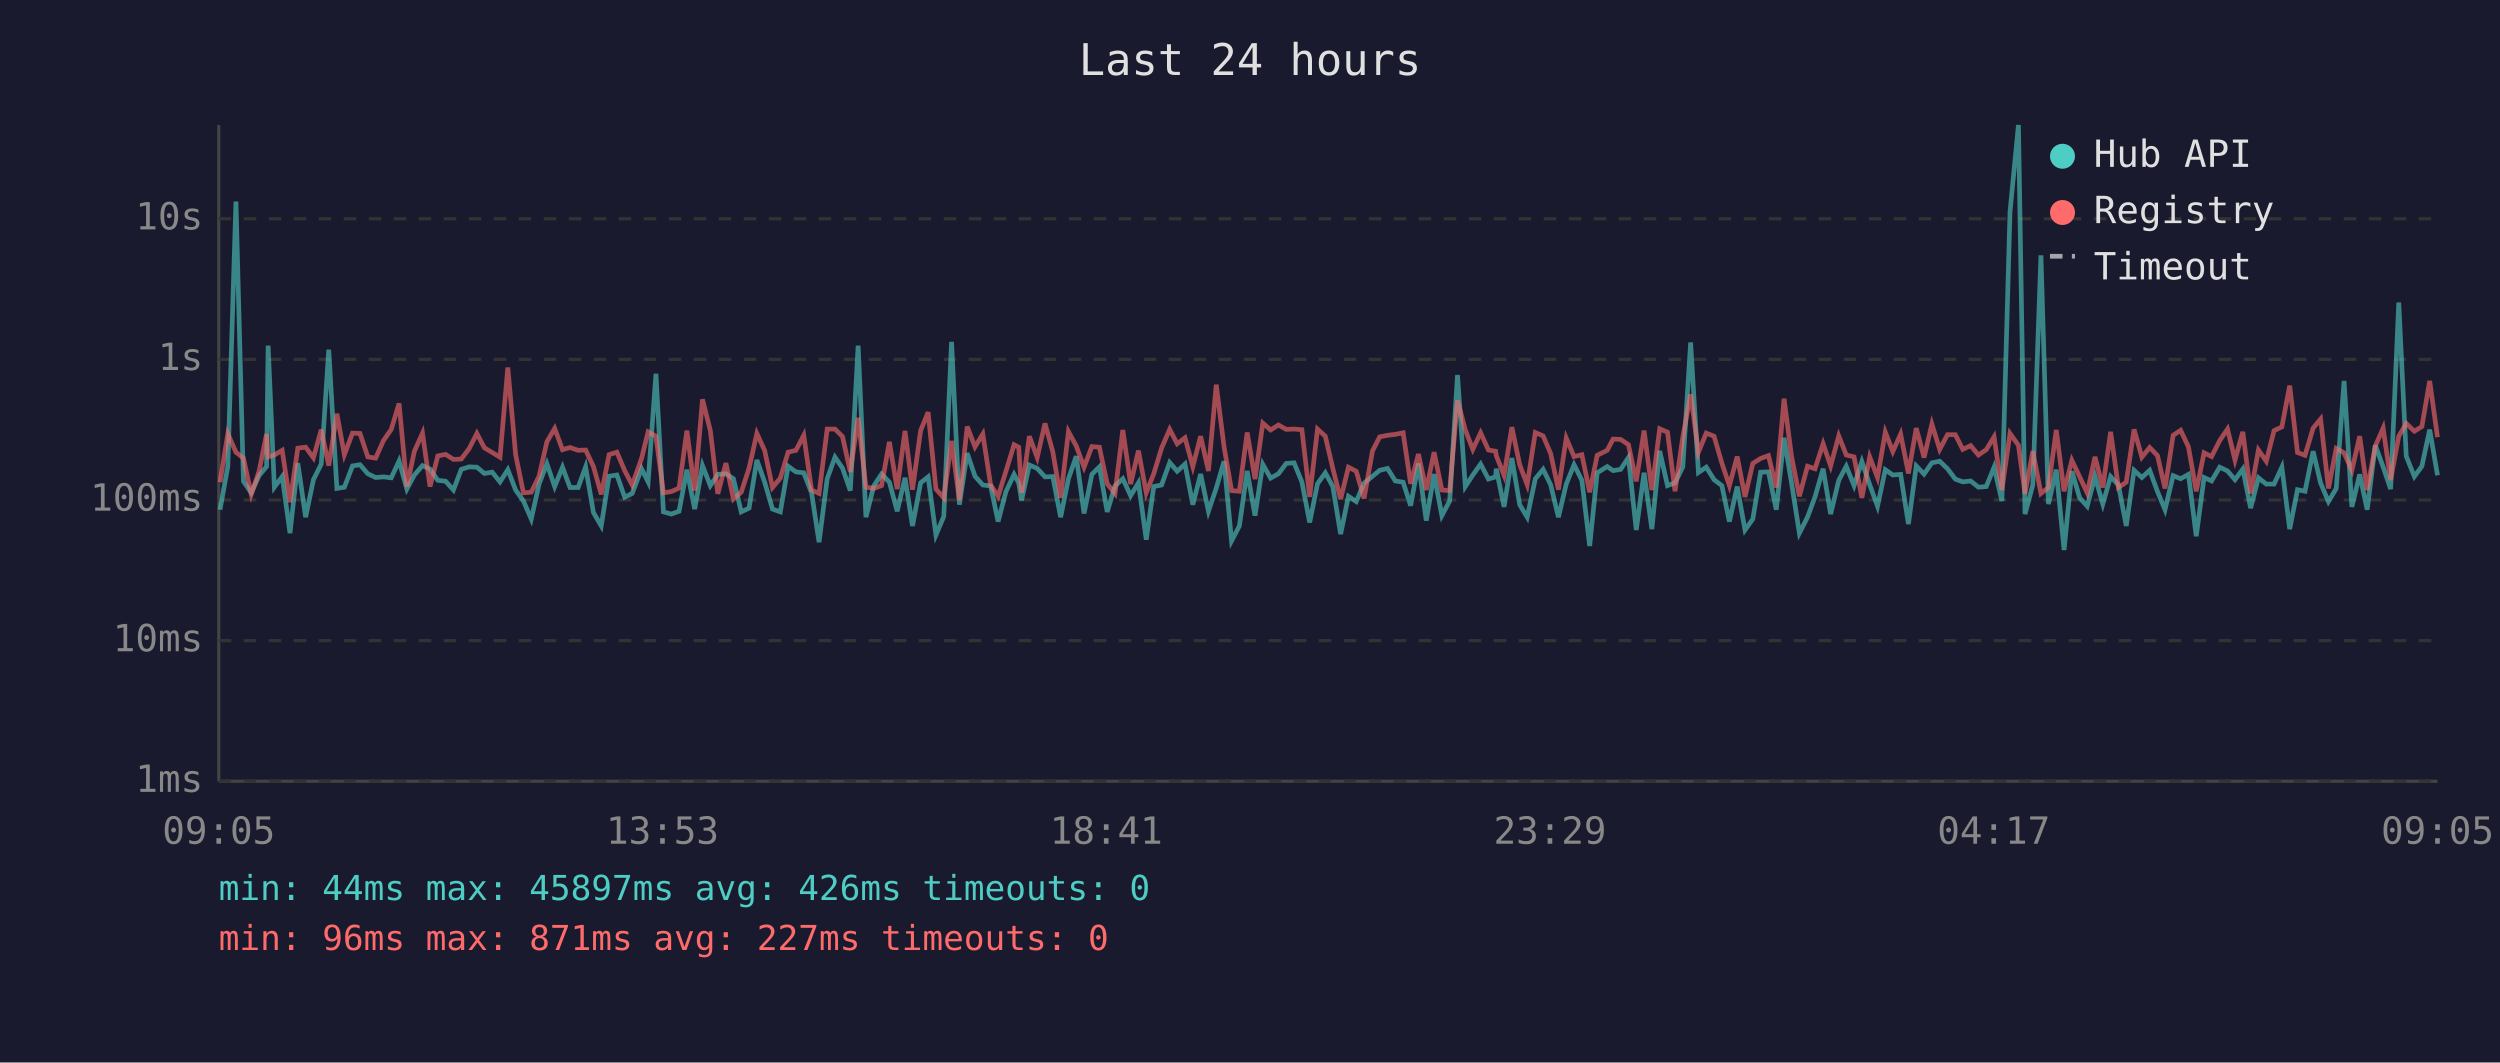
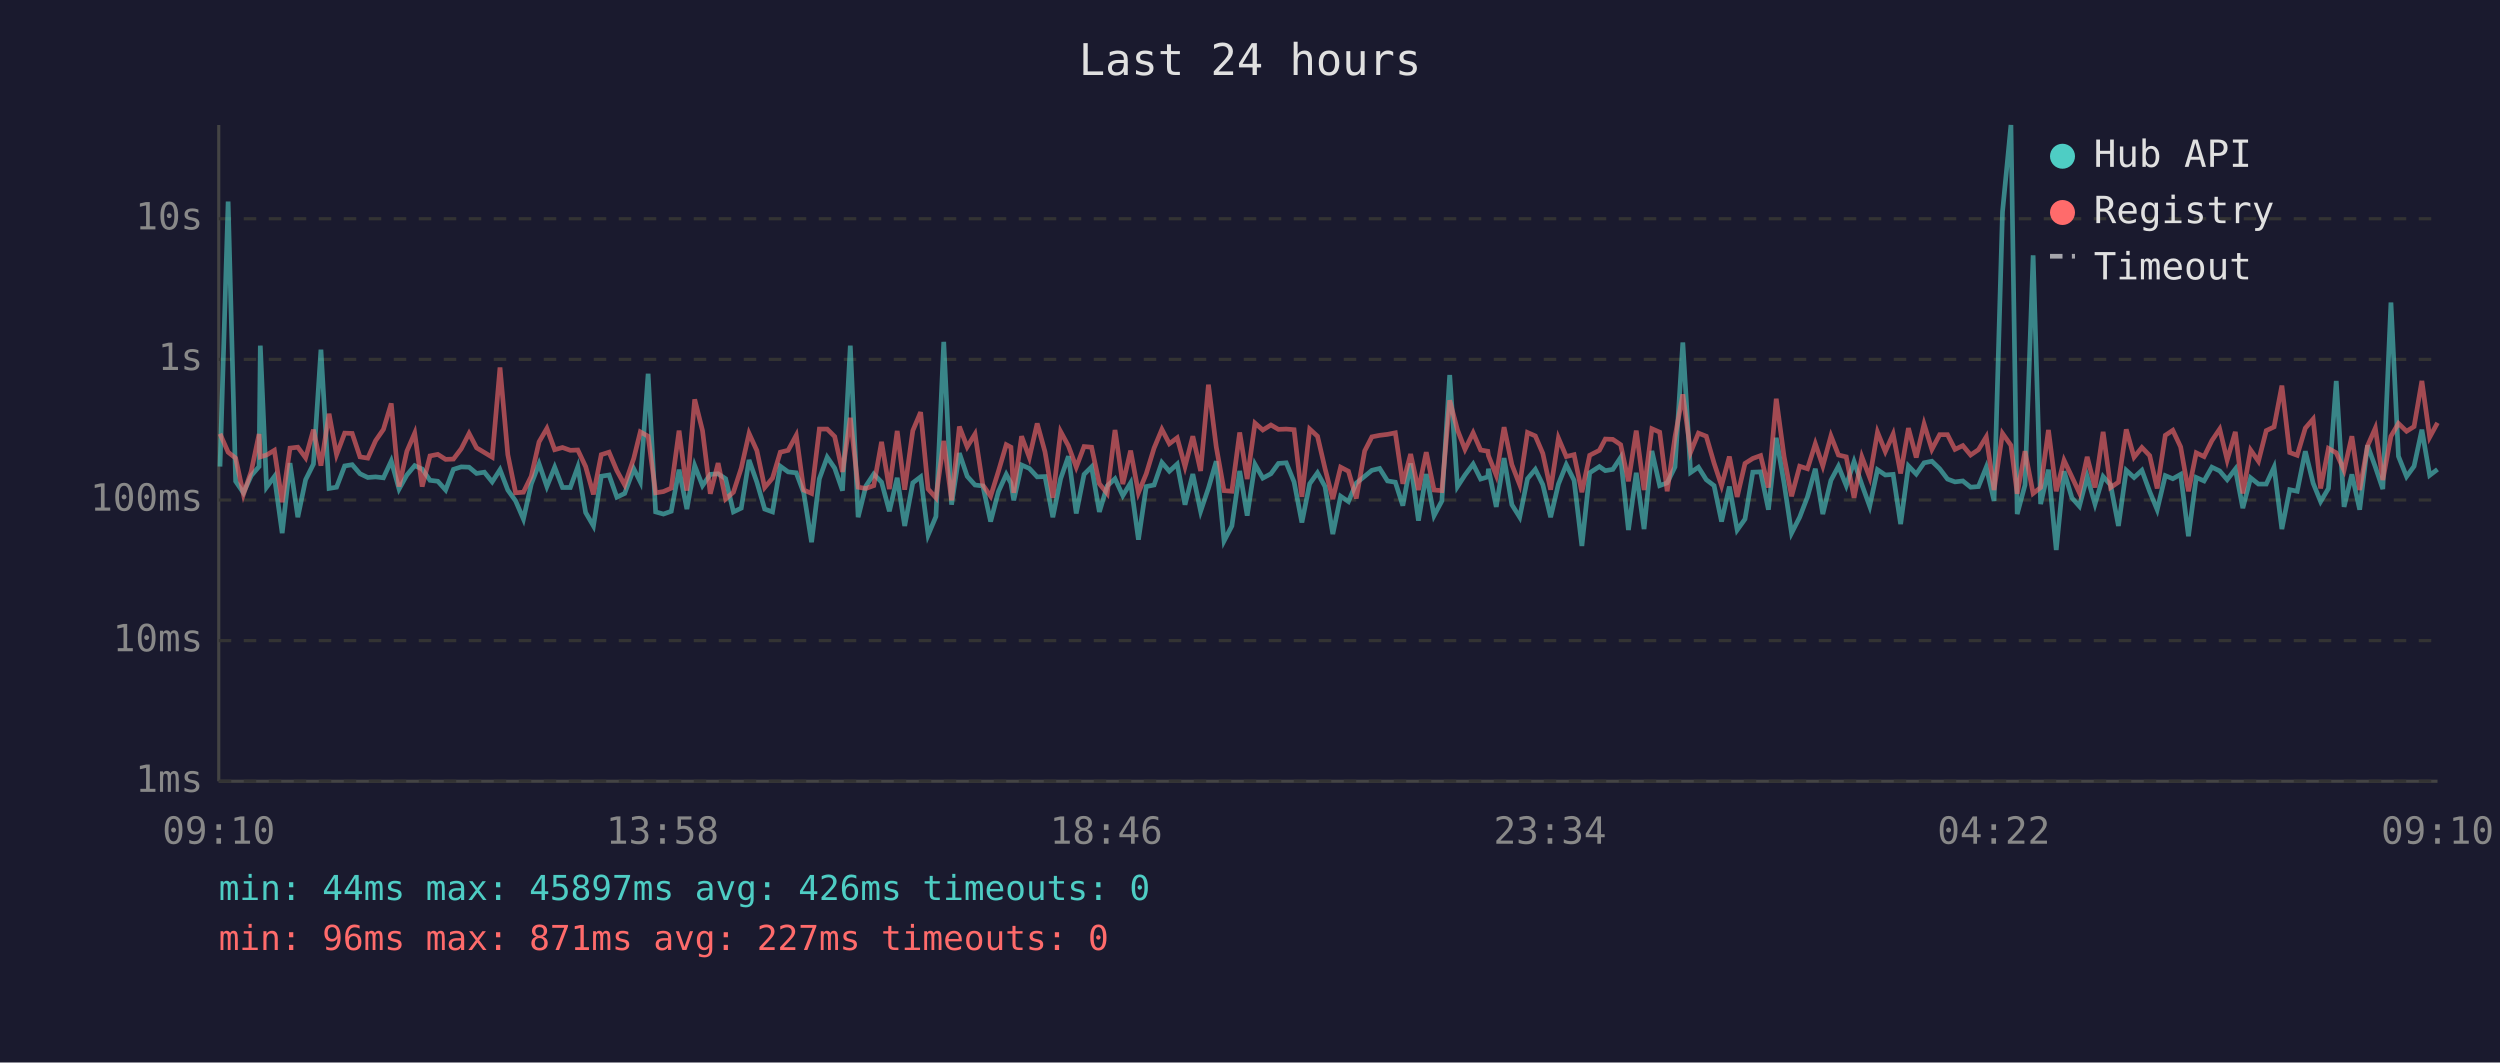
<svg xmlns="http://www.w3.org/2000/svg" viewBox="0 0 800 340" font-family="monospace" font-size="12">
  <rect width="800" height="340" fill="#1a1a2e" />
  <text x="400" y="24" fill="#e0e0e0" font-size="14" text-anchor="middle">Last 24 hours</text>
  <line x1="70" y1="40" x2="70" y2="250" stroke="#444" stroke-width="1" />
  <line x1="70" y1="250" x2="780" y2="250" stroke="#444" stroke-width="1" />
  <line x1="70" y1="250" x2="780" y2="250" stroke="#333" stroke-width="1" stroke-dasharray="4" />
  <text x="65" y="250" fill="#888" text-anchor="end" dominant-baseline="middle">1ms</text>
  <line x1="70" y1="205" x2="780" y2="205" stroke="#333" stroke-width="1" stroke-dasharray="4" />
  <text x="65" y="205" fill="#888" text-anchor="end" dominant-baseline="middle">10ms</text>
  <line x1="70" y1="160" x2="780" y2="160" stroke="#333" stroke-width="1" stroke-dasharray="4" />
  <text x="65" y="160" fill="#888" text-anchor="end" dominant-baseline="middle">100ms</text>
  <line x1="70" y1="115" x2="780" y2="115" stroke="#333" stroke-width="1" stroke-dasharray="4" />
  <text x="65" y="115" fill="#888" text-anchor="end" dominant-baseline="middle">1s</text>
  <line x1="70" y1="70" x2="780" y2="70" stroke="#333" stroke-width="1" stroke-dasharray="4" />
  <text x="65" y="70" fill="#888" text-anchor="end" dominant-baseline="middle">10s</text>
-   <text x="70" y="270" fill="#888" text-anchor="middle">09:05</text>
-   <text x="212" y="270" fill="#888" text-anchor="middle">13:53</text>
-   <text x="354" y="270" fill="#888" text-anchor="middle">18:41</text>
-   <text x="496" y="270" fill="#888" text-anchor="middle">23:29</text>
-   <text x="638" y="270" fill="#888" text-anchor="middle">04:17</text>
-   <text x="780" y="270" fill="#888" text-anchor="middle">09:05</text>
-   <polyline points="70.4,163.1 72.9,149.3 75.5,64.5 77.9,154.0 80.4,157.7 82.9,152.2 85.3,149.3 85.8,110.6 87.8,155.9 90.3,152.5 92.8,170.6 95.3,148.2 97.8,165.5 100.3,153.5 102.8,148.5 105.2,111.9 107.8,156.3 110.2,155.9 112.8,149.1 115.2,148.7 117.7,151.6 120.2,152.8 122.7,152.6 125.2,152.9 127.7,147.5 130.2,156.5 132.6,152.0 135.2,149.0 137.6,150.1 140.1,153.7 142.6,154.0 145.1,156.8 147.6,150.2 150.1,149.4 152.6,149.5 155.0,151.5 157.5,151.1 160.0,154.2 162.5,150.3 165.0,156.8 167.5,160.3 170.0,166.1 172.5,154.9 175.0,148.4 177.5,155.7 180.0,149.5 182.4,156.0 185.0,156.0 187.4,149.4 189.9,164.0 192.4,168.3 194.9,152.4 197.4,152.0 199.9,159.1 202.3,157.9 205.3,150.0 207.4,154.2 209.9,119.6 212.3,163.8 214.8,164.5 217.3,163.6 219.8,150.3 222.3,162.9 224.8,149.0 227.3,155.4 229.7,151.8 232.3,151.6 234.7,153.2 237.2,163.8 239.7,162.6 242.2,147.2 244.7,154.3 247.2,162.9 249.7,163.8 252.2,149.2 254.7,151.0 257.2,151.3 259.7,157.7 262.1,173.5 264.7,153.2 267.2,146.3 269.6,149.8 272.1,157.0 274.6,110.6 277.1,165.5 279.6,155.5 282.1,151.7 284.6,154.3 287.1,163.6 289.6,152.9 292.0,168.3 294.6,154.5 297.0,152.6 299.5,171.2 302.0,165.3 304.5,109.4 307.0,161.5 309.5,145.0 312.0,152.4 314.5,155.2 317.0,155.5 319.4,166.9 321.9,157.3 324.5,151.8 326.0,154.6 326.9,160.1 329.4,148.8 331.9,149.9 334.4,152.6 336.9,152.5 339.4,165.5 341.9,153.2 344.4,146.0 346.9,164.3 349.4,151.8 351.8,149.4 354.3,163.8 356.8,155.5 359.3,153.2 361.8,158.6 364.3,154.5 366.8,172.7 369.2,155.7 371.7,155.2 374.3,148.0 376.7,150.8 379.2,148.5 381.7,161.5 384.2,151.7 386.7,163.6 389.2,156.2 391.7,147.6 394.1,173.1 396.6,168.3 399.1,150.7 401.6,165.0 404.1,148.6 406.6,153.0 409.1,151.6 411.6,148.3 414.1,148.1 416.6,154.2 419.1,167.2 421.6,154.8 424.1,151.3 426.5,155.7 429.0,170.9 431.5,158.8 434.0,160.5 436.5,154.6 439.2,152.4 441.5,150.5 444.0,149.9 446.5,153.9 449.0,154.3 451.4,161.8 453.9,148.3 456.4,166.6 458.9,151.7 461.4,165.0 463.9,160.3 466.4,120.0 468.9,155.7 471.3,152.0 473.8,148.5 476.3,153.3 478.6,152.6 478.8,150.0 481.3,162.2 483.8,146.6 486.3,161.5 488.7,165.5 491.3,153.2 493.8,150.2 496.2,155.1 498.7,165.5 501.2,154.9 503.7,148.7 506.2,153.7 508.7,174.7 511.1,151.3 514.3,149.3 516.2,150.6 518.6,150.2 521.1,146.4 523.6,169.6 526.1,151.3 528.6,169.3 531.1,144.3 533.6,155.4 536.0,154.5 538.5,149.4 541.0,109.6 543.5,151.2 546.0,149.5 548.5,153.5 551.0,155.4 553.4,166.9 555.9,155.7 558.4,169.6 560.9,166.1 563.4,151.1 565.9,151.0 568.4,163.1 570.9,140.1 573.3,154.6 575.8,170.6 578.4,165.5 580.8,159.0 583.4,150.0 585.8,164.5 588.4,153.7 590.8,149.2 593.3,155.4 595.8,147.7 598.3,155.1 600.8,162.0 603.3,150.3 605.7,152.0 608.2,151.8 610.7,167.7 613.2,149.1 615.7,151.7 618.2,148.1 620.7,147.6 623.2,150.0 625.7,153.3 628.1,154.2 630.6,153.9 633.1,155.9 635.6,155.7 638.1,149.5 640.6,160.3 643.2,67.8 645.9,40.0 648.0,164.5 650.5,155.2 653.1,81.7 655.5,161.3 658.0,150.3 660.5,176.0 663.0,150.8 665.5,159.3 667.9,162.0 670.4,152.5 672.9,161.3 675.4,152.5 677.9,155.2 680.4,168.3 682.9,150.5 685.4,152.8 687.9,150.5 690.4,157.3 692.8,163.1 695.4,152.2 697.8,153.2 700.3,151.8 702.8,171.6 705.3,152.8 707.7,153.9 710.3,149.5 712.8,150.7 715.2,153.5 717.7,150.1 720.2,162.6 722.7,152.9 725.2,154.9 727.7,154.9 730.2,149.5 732.7,169.3 735.2,156.7 737.6,157.2 740.2,144.4 742.6,154.6 745.1,160.5 747.6,156.3 750.1,121.9 752.6,162.2 755.1,151.8 757.5,163.1 760.1,142.5 762.6,149.4 765.0,156.5 767.6,96.8 770.0,146.0 772.6,152.5 775.0,149.2 777.5,137.5 780.0,152.1" fill="none" stroke="#4ecdc4" stroke-width="1.5" opacity="0.6" />
-   <polyline points="70.4,154.3 72.9,138.8 75.5,144.7 77.9,146.6 80.4,158.2 82.9,150.8 85.3,138.9 85.8,146.2 87.8,145.6 90.3,144.1 92.8,160.7 95.3,143.4 97.8,143.1 100.3,146.5 102.8,137.5 105.2,149.0 107.8,132.4 110.2,145.5 112.8,138.6 115.2,138.7 117.7,146.2 120.2,146.6 122.7,141.0 125.2,137.4 127.7,129.1 130.2,155.7 132.6,144.4 135.2,138.6 137.6,155.7 140.1,145.9 142.6,145.4 145.1,147.0 147.6,146.9 150.1,143.6 152.6,138.7 155.0,143.3 157.5,144.8 160.0,146.3 162.5,117.6 165.0,145.5 167.5,157.7 170.0,157.5 172.5,152.4 175.0,141.4 177.5,137.1 180.0,143.9 182.4,143.2 185.0,144.1 187.4,144.0 189.9,149.3 192.4,158.2 194.9,145.5 197.4,144.7 199.9,150.6 202.3,155.2 205.3,146.7 207.4,138.2 209.9,139.6 212.3,157.7 214.8,157.3 217.3,156.2 219.8,137.8 222.3,157.0 224.8,127.8 227.3,137.8 229.7,158.0 232.3,148.2 234.7,159.7 237.2,157.5 239.7,149.8 242.2,138.7 244.7,144.2 247.2,156.0 249.7,153.0 252.2,144.7 254.7,144.1 257.2,139.3 259.7,156.8 262.1,157.9 264.7,137.3 267.2,137.3 269.6,139.7 272.1,151.0 274.6,133.7 277.1,155.9 279.6,156.3 282.1,155.4 284.6,141.4 287.1,156.5 289.6,137.9 292.0,156.7 294.6,137.8 297.0,131.9 299.5,156.5 302.0,159.3 304.5,141.1 307.0,160.1 309.5,136.5 312.0,143.0 314.5,138.9 317.0,155.2 319.4,158.8 321.9,150.8 324.5,142.3 326.0,143.1 326.9,157.7 329.4,139.6 331.9,146.4 334.4,135.5 336.9,144.6 339.4,159.3 341.9,138.1 344.4,142.7 346.9,149.5 349.4,142.9 351.8,143.1 354.3,154.8 356.8,157.9 359.3,137.6 361.8,154.9 364.3,144.2 366.8,157.7 369.2,151.6 371.7,143.4 374.3,137.4 376.7,142.0 379.2,140.1 381.7,149.3 384.2,139.6 386.7,150.7 389.2,123.1 391.7,143.0 394.1,157.0 396.6,157.2 399.1,138.4 401.6,153.3 404.1,135.4 406.6,137.6 409.1,136.0 411.6,137.4 414.1,137.3 416.6,137.5 419.1,159.0 421.6,137.3 424.1,139.6 426.5,149.9 429.0,159.7 431.5,149.5 434.0,150.8 436.5,159.5 439.2,144.3 441.5,139.8 444.0,139.3 446.5,139.0 449.0,138.5 451.4,154.8 453.9,145.3 456.4,156.8 458.9,144.7 461.4,156.8 463.9,157.0 466.4,128.1 468.9,137.6 471.3,143.8 473.8,138.5 476.3,144.0 478.6,144.4 478.8,145.8 481.3,152.1 483.8,136.7 486.3,148.7 488.7,155.1 491.3,138.4 493.8,139.5 496.2,145.1 498.7,156.7 501.2,140.2 503.7,146.1 506.2,145.5 508.7,157.5 511.1,145.7 514.3,144.1 516.2,140.5 518.6,140.6 521.1,142.3 523.6,154.0 526.1,137.8 528.6,156.8 531.1,137.2 533.6,138.3 536.0,157.2 538.5,139.8 541.0,126.2 543.5,144.7 546.0,138.6 548.5,139.6 551.0,148.2 553.4,155.4 555.9,146.1 558.4,159.0 560.9,148.3 563.4,146.7 565.9,145.8 568.4,156.0 570.9,127.6 573.3,146.1 575.8,158.8 578.4,149.2 580.8,150.0 583.4,142.0 585.8,149.1 588.4,139.5 590.8,145.6 593.3,146.2 595.8,159.3 598.3,146.2 600.8,152.8 603.3,138.3 605.7,144.5 608.2,138.9 610.7,151.5 613.2,137.0 615.7,146.4 618.2,135.7 620.7,143.8 623.2,139.1 625.7,139.1 628.1,143.8 630.6,142.6 633.1,145.6 635.6,143.9 638.1,139.8 640.6,156.8 643.2,138.7 645.9,142.5 648.0,158.0 650.5,144.4 653.1,157.9 655.5,156.0 658.0,137.6 660.5,157.2 663.0,147.3 665.5,152.6 667.9,157.7 670.4,146.2 672.9,156.0 675.4,138.2 677.9,156.0 680.4,154.3 682.9,137.4 685.4,146.3 687.9,143.2 690.4,145.8 692.8,156.3 695.4,139.3 697.8,137.7 700.3,143.0 702.8,157.2 705.3,144.9 707.7,146.1 710.3,141.0 712.8,137.3 715.2,147.2 717.7,138.2 720.2,157.9 722.7,144.0 725.2,147.6 727.7,137.8 730.2,136.6 732.7,123.4 735.2,144.8 737.6,145.7 740.2,137.0 742.6,134.1 745.1,156.3 747.6,143.5 750.1,144.9 752.6,150.5 755.1,139.6 757.5,156.8 760.1,142.7 762.6,137.0 765.0,153.6 767.6,139.6 770.0,135.5 772.6,138.0 775.0,136.5 777.5,121.9 780.0,139.9" fill="none" stroke="#ff6b6b" stroke-width="1.5" opacity="0.6" />
+   <text x="70" y="270" fill="#888" text-anchor="middle">09:10</text>
+   <text x="212" y="270" fill="#888" text-anchor="middle">13:58</text>
+   <text x="354" y="270" fill="#888" text-anchor="middle">18:46</text>
+   <text x="496" y="270" fill="#888" text-anchor="middle">23:34</text>
+   <text x="638" y="270" fill="#888" text-anchor="middle">04:22</text>
+   <text x="780" y="270" fill="#888" text-anchor="middle">09:10</text>
+   <polyline points="70.4,149.3 73.0,64.5 75.4,154.0 77.9,157.7 80.4,152.2 82.9,149.3 83.3,110.6 85.3,155.9 87.8,152.5 90.3,170.6 92.8,148.2 95.3,165.5 97.8,153.5 100.3,148.5 102.7,111.9 105.3,156.3 107.7,155.9 110.3,149.1 112.7,148.7 115.2,151.6 117.7,152.8 120.2,152.6 122.7,152.9 125.2,147.5 127.7,156.5 130.2,152.0 132.7,149.0 135.1,150.1 137.6,153.7 140.1,154.0 142.6,156.8 145.1,150.2 147.6,149.4 150.1,149.5 152.5,151.5 155.0,151.1 157.5,154.2 160.0,150.3 162.5,156.8 165.0,160.3 167.5,166.1 170.0,154.9 172.5,148.4 175.0,155.7 177.5,149.5 180.0,156.0 182.5,156.0 184.9,149.4 187.4,164.0 189.9,168.3 192.4,152.4 194.9,152.0 197.4,159.1 199.9,157.9 202.8,150.0 204.9,154.2 207.4,119.6 209.8,163.8 212.3,164.5 214.8,163.6 217.3,150.3 219.8,162.9 222.3,149.0 224.8,155.4 227.3,151.8 229.8,151.6 232.2,153.2 234.7,163.8 237.2,162.6 239.7,147.2 242.2,154.3 244.7,162.9 247.2,163.8 249.7,149.2 252.2,151.0 254.8,151.3 257.2,157.7 259.7,173.5 262.2,153.2 264.7,146.3 267.1,149.8 269.6,157.0 272.1,110.6 274.6,165.5 277.1,155.5 279.6,151.7 282.1,154.3 284.6,163.6 287.1,152.9 289.5,168.3 292.1,154.5 294.6,152.6 297.0,171.2 299.5,165.3 302.0,109.4 304.5,161.5 307.0,145.0 309.5,152.4 312.0,155.2 314.5,155.5 317.0,166.9 319.5,157.3 322.0,151.8 323.5,154.6 324.4,160.1 326.9,148.8 329.4,149.9 331.9,152.6 334.4,152.5 336.9,165.5 339.4,153.2 341.9,146.0 344.4,164.3 346.9,151.8 349.3,149.4 351.8,163.8 354.3,155.5 356.8,153.2 359.3,158.6 361.8,154.5 364.3,172.7 366.8,155.7 369.3,155.2 371.8,148.0 374.2,150.8 376.7,148.5 379.2,161.5 381.7,151.7 384.2,163.6 386.7,156.2 389.2,147.6 391.7,173.1 394.2,168.3 396.7,150.7 399.1,165.0 401.6,148.6 404.1,153.0 406.7,151.6 409.1,148.3 411.6,148.1 414.1,154.2 416.6,167.2 419.1,154.8 421.6,151.3 424.0,155.7 426.5,170.9 429.0,158.8 431.5,160.5 434.0,154.6 436.7,152.4 439.0,150.5 441.5,149.9 444.0,153.9 446.5,154.3 448.9,161.8 451.4,148.3 453.9,166.6 456.4,151.7 458.9,165.0 461.4,160.3 463.9,120.0 466.4,155.7 468.8,152.0 471.4,148.5 473.8,153.3 476.1,152.6 476.3,150.0 478.8,162.2 481.3,146.6 483.8,161.5 486.3,165.5 488.8,153.2 491.3,150.2 493.7,155.1 496.2,165.5 498.7,154.9 501.2,148.7 503.7,153.7 506.2,174.7 508.7,151.3 511.8,149.3 513.7,150.6 516.1,150.2 518.6,146.4 521.1,169.6 523.6,151.3 526.1,169.3 528.6,144.3 531.1,155.4 533.5,154.5 536.0,149.4 538.5,109.6 541.0,151.2 543.5,149.5 546.0,153.5 548.5,155.4 550.9,166.9 553.4,155.7 555.9,169.6 558.4,166.1 560.9,151.1 563.4,151.0 565.9,163.1 568.4,140.1 570.9,154.6 573.3,170.6 575.9,165.5 578.4,159.0 580.9,150.0 583.3,164.5 585.9,153.7 588.3,149.2 590.8,155.4 593.3,147.7 595.8,155.1 598.3,162.0 600.8,150.3 603.3,152.0 605.8,151.8 608.2,167.7 610.7,149.1 613.2,151.7 615.7,148.1 618.2,147.6 620.7,150.0 623.2,153.3 625.6,154.2 628.1,153.9 630.6,155.9 633.1,155.7 635.6,149.5 638.1,160.3 640.8,67.8 643.5,40.0 645.5,164.5 648.0,155.2 650.6,81.7 653.0,161.3 655.5,150.3 658.0,176.0 660.5,150.8 663.0,159.3 665.4,162.0 667.9,152.5 670.4,161.3 673.0,152.5 675.4,155.2 677.9,168.3 680.4,150.5 682.9,152.8 685.4,150.5 687.9,157.3 690.3,163.1 692.9,152.2 695.3,153.2 697.8,151.8 700.3,171.6 702.8,152.8 705.3,153.9 707.8,149.5 710.3,150.7 712.7,153.5 715.3,150.1 717.7,162.6 720.2,152.9 722.7,154.9 725.2,154.9 727.7,149.5 730.2,169.3 732.7,156.7 735.1,157.2 737.7,144.4 740.2,154.6 742.6,160.5 745.1,156.3 747.6,121.9 750.1,162.2 752.6,151.8 755.1,163.1 757.6,142.5 760.1,149.4 762.5,156.5 765.1,96.8 767.5,146.0 770.1,152.5 772.5,149.2 775.0,137.5 777.5,152.1 780.0,150.2" fill="none" stroke="#4ecdc4" stroke-width="1.5" opacity="0.6" />
+   <polyline points="70.4,138.8 73.0,144.7 75.4,146.6 77.9,158.2 80.4,150.8 82.9,138.9 83.3,146.2 85.3,145.6 87.8,144.1 90.3,160.7 92.8,143.4 95.3,143.1 97.8,146.5 100.3,137.5 102.7,149.0 105.3,132.4 107.7,145.5 110.3,138.6 112.7,138.7 115.2,146.2 117.7,146.6 120.2,141.0 122.7,137.4 125.2,129.1 127.7,155.7 130.2,144.4 132.7,138.6 135.1,155.7 137.6,145.9 140.1,145.4 142.6,147.0 145.1,146.9 147.6,143.6 150.1,138.7 152.5,143.3 155.0,144.8 157.5,146.3 160.0,117.6 162.5,145.5 165.0,157.7 167.5,157.5 170.0,152.4 172.5,141.4 175.0,137.1 177.5,143.9 180.0,143.2 182.5,144.1 184.9,144.0 187.4,149.3 189.9,158.2 192.4,145.5 194.9,144.7 197.4,150.6 199.9,155.2 202.8,146.7 204.9,138.2 207.4,139.6 209.8,157.7 212.3,157.3 214.8,156.2 217.3,137.8 219.8,157.0 222.3,127.8 224.8,137.8 227.3,158.0 229.8,148.2 232.2,159.7 234.7,157.5 237.2,149.8 239.7,138.7 242.2,144.2 244.7,156.0 247.2,153.0 249.7,144.7 252.2,144.1 254.8,139.3 257.2,156.8 259.7,157.9 262.2,137.3 264.7,137.3 267.1,139.7 269.6,151.0 272.1,133.7 274.6,155.9 277.1,156.3 279.6,155.4 282.1,141.4 284.6,156.5 287.1,137.9 289.5,156.7 292.1,137.8 294.6,131.9 297.0,156.5 299.5,159.3 302.0,141.1 304.5,160.1 307.0,136.5 309.5,143.0 312.0,138.9 314.5,155.2 317.0,158.8 319.5,150.8 322.0,142.3 323.5,143.1 324.4,157.7 326.9,139.6 329.4,146.4 331.9,135.5 334.4,144.6 336.9,159.3 339.4,138.1 341.9,142.7 344.4,149.5 346.9,142.9 349.3,143.1 351.8,154.8 354.3,157.9 356.8,137.6 359.3,154.9 361.8,144.2 364.3,157.7 366.8,151.6 369.3,143.4 371.8,137.4 374.2,142.0 376.7,140.1 379.2,149.3 381.7,139.6 384.2,150.7 386.7,123.1 389.2,143.0 391.7,157.0 394.2,157.2 396.7,138.4 399.1,153.3 401.6,135.4 404.1,137.6 406.7,136.0 409.1,137.4 411.6,137.3 414.1,137.5 416.6,159.0 419.1,137.3 421.6,139.6 424.0,149.9 426.5,159.7 429.0,149.5 431.5,150.8 434.0,159.5 436.7,144.3 439.0,139.8 441.5,139.3 444.0,139.0 446.5,138.5 448.9,154.8 451.4,145.3 453.9,156.8 456.4,144.7 458.9,156.8 461.4,157.0 463.9,128.1 466.4,137.6 468.8,143.8 471.4,138.5 473.8,144.0 476.1,144.4 476.3,145.8 478.8,152.1 481.3,136.7 483.8,148.7 486.3,155.1 488.8,138.4 491.3,139.5 493.7,145.1 496.2,156.7 498.7,140.2 501.2,146.1 503.7,145.5 506.2,157.5 508.7,145.7 511.8,144.1 513.7,140.5 516.1,140.6 518.6,142.3 521.1,154.0 523.6,137.8 526.1,156.8 528.6,137.2 531.1,138.3 533.5,157.2 536.0,139.8 538.5,126.2 541.0,144.7 543.5,138.6 546.0,139.6 548.5,148.2 550.9,155.4 553.4,146.1 555.9,159.0 558.4,148.3 560.9,146.7 563.4,145.8 565.9,156.0 568.4,127.6 570.9,146.1 573.3,158.8 575.9,149.2 578.4,150.0 580.9,142.0 583.3,149.1 585.9,139.5 588.3,145.6 590.8,146.2 593.3,159.3 595.8,146.2 598.3,152.8 600.8,138.3 603.3,144.5 605.8,138.9 608.2,151.5 610.7,137.0 613.2,146.4 615.7,135.7 618.2,143.8 620.7,139.1 623.2,139.1 625.6,143.8 628.1,142.6 630.6,145.6 633.1,143.9 635.6,139.8 638.1,156.8 640.8,138.7 643.5,142.5 645.5,158.0 648.0,144.4 650.6,157.9 653.0,156.0 655.5,137.6 658.0,157.2 660.5,147.3 663.0,152.6 665.4,157.7 667.9,146.2 670.4,156.0 673.0,138.2 675.4,156.0 677.9,154.3 680.4,137.4 682.9,146.3 685.4,143.2 687.9,145.8 690.3,156.3 692.9,139.3 695.3,137.7 697.8,143.0 700.3,157.2 702.8,144.9 705.3,146.1 707.8,141.0 710.3,137.3 712.7,147.2 715.3,138.2 717.7,157.9 720.2,144.0 722.7,147.6 725.2,137.8 727.7,136.6 730.2,123.4 732.7,144.8 735.1,145.7 737.7,137.0 740.2,134.1 742.6,156.3 745.1,143.5 747.6,144.9 750.1,150.5 752.6,139.6 755.1,156.8 757.6,142.7 760.1,137.0 762.5,153.6 765.1,139.6 767.5,135.5 770.1,138.0 772.5,136.5 775.0,121.9 777.5,139.9 780.0,135.3" fill="none" stroke="#ff6b6b" stroke-width="1.5" opacity="0.6" />
  <circle cx="660" cy="50" r="4" fill="#4ecdc4" />
  <text x="670" y="50" fill="#e0e0e0" dominant-baseline="middle">Hub API</text>
  <circle cx="660" cy="68" r="4" fill="#ff6b6b" />
  <text x="670" y="68" fill="#e0e0e0" dominant-baseline="middle">Registry</text>
  <line x1="656" y1="82" x2="664" y2="82" stroke="#e0e0e0" stroke-width="1.5" stroke-dasharray="4,3" opacity="0.7" />
  <text x="670" y="86" fill="#e0e0e0" dominant-baseline="middle">Timeout</text>
  <text x="70" y="288" fill="#4ecdc4" font-size="11">min: 44ms  max: 45897ms  avg: 426ms  timeouts: 0</text>
  <text x="70" y="304" fill="#ff6b6b" font-size="11">min: 96ms  max: 871ms  avg: 227ms  timeouts: 0</text>
</svg>
